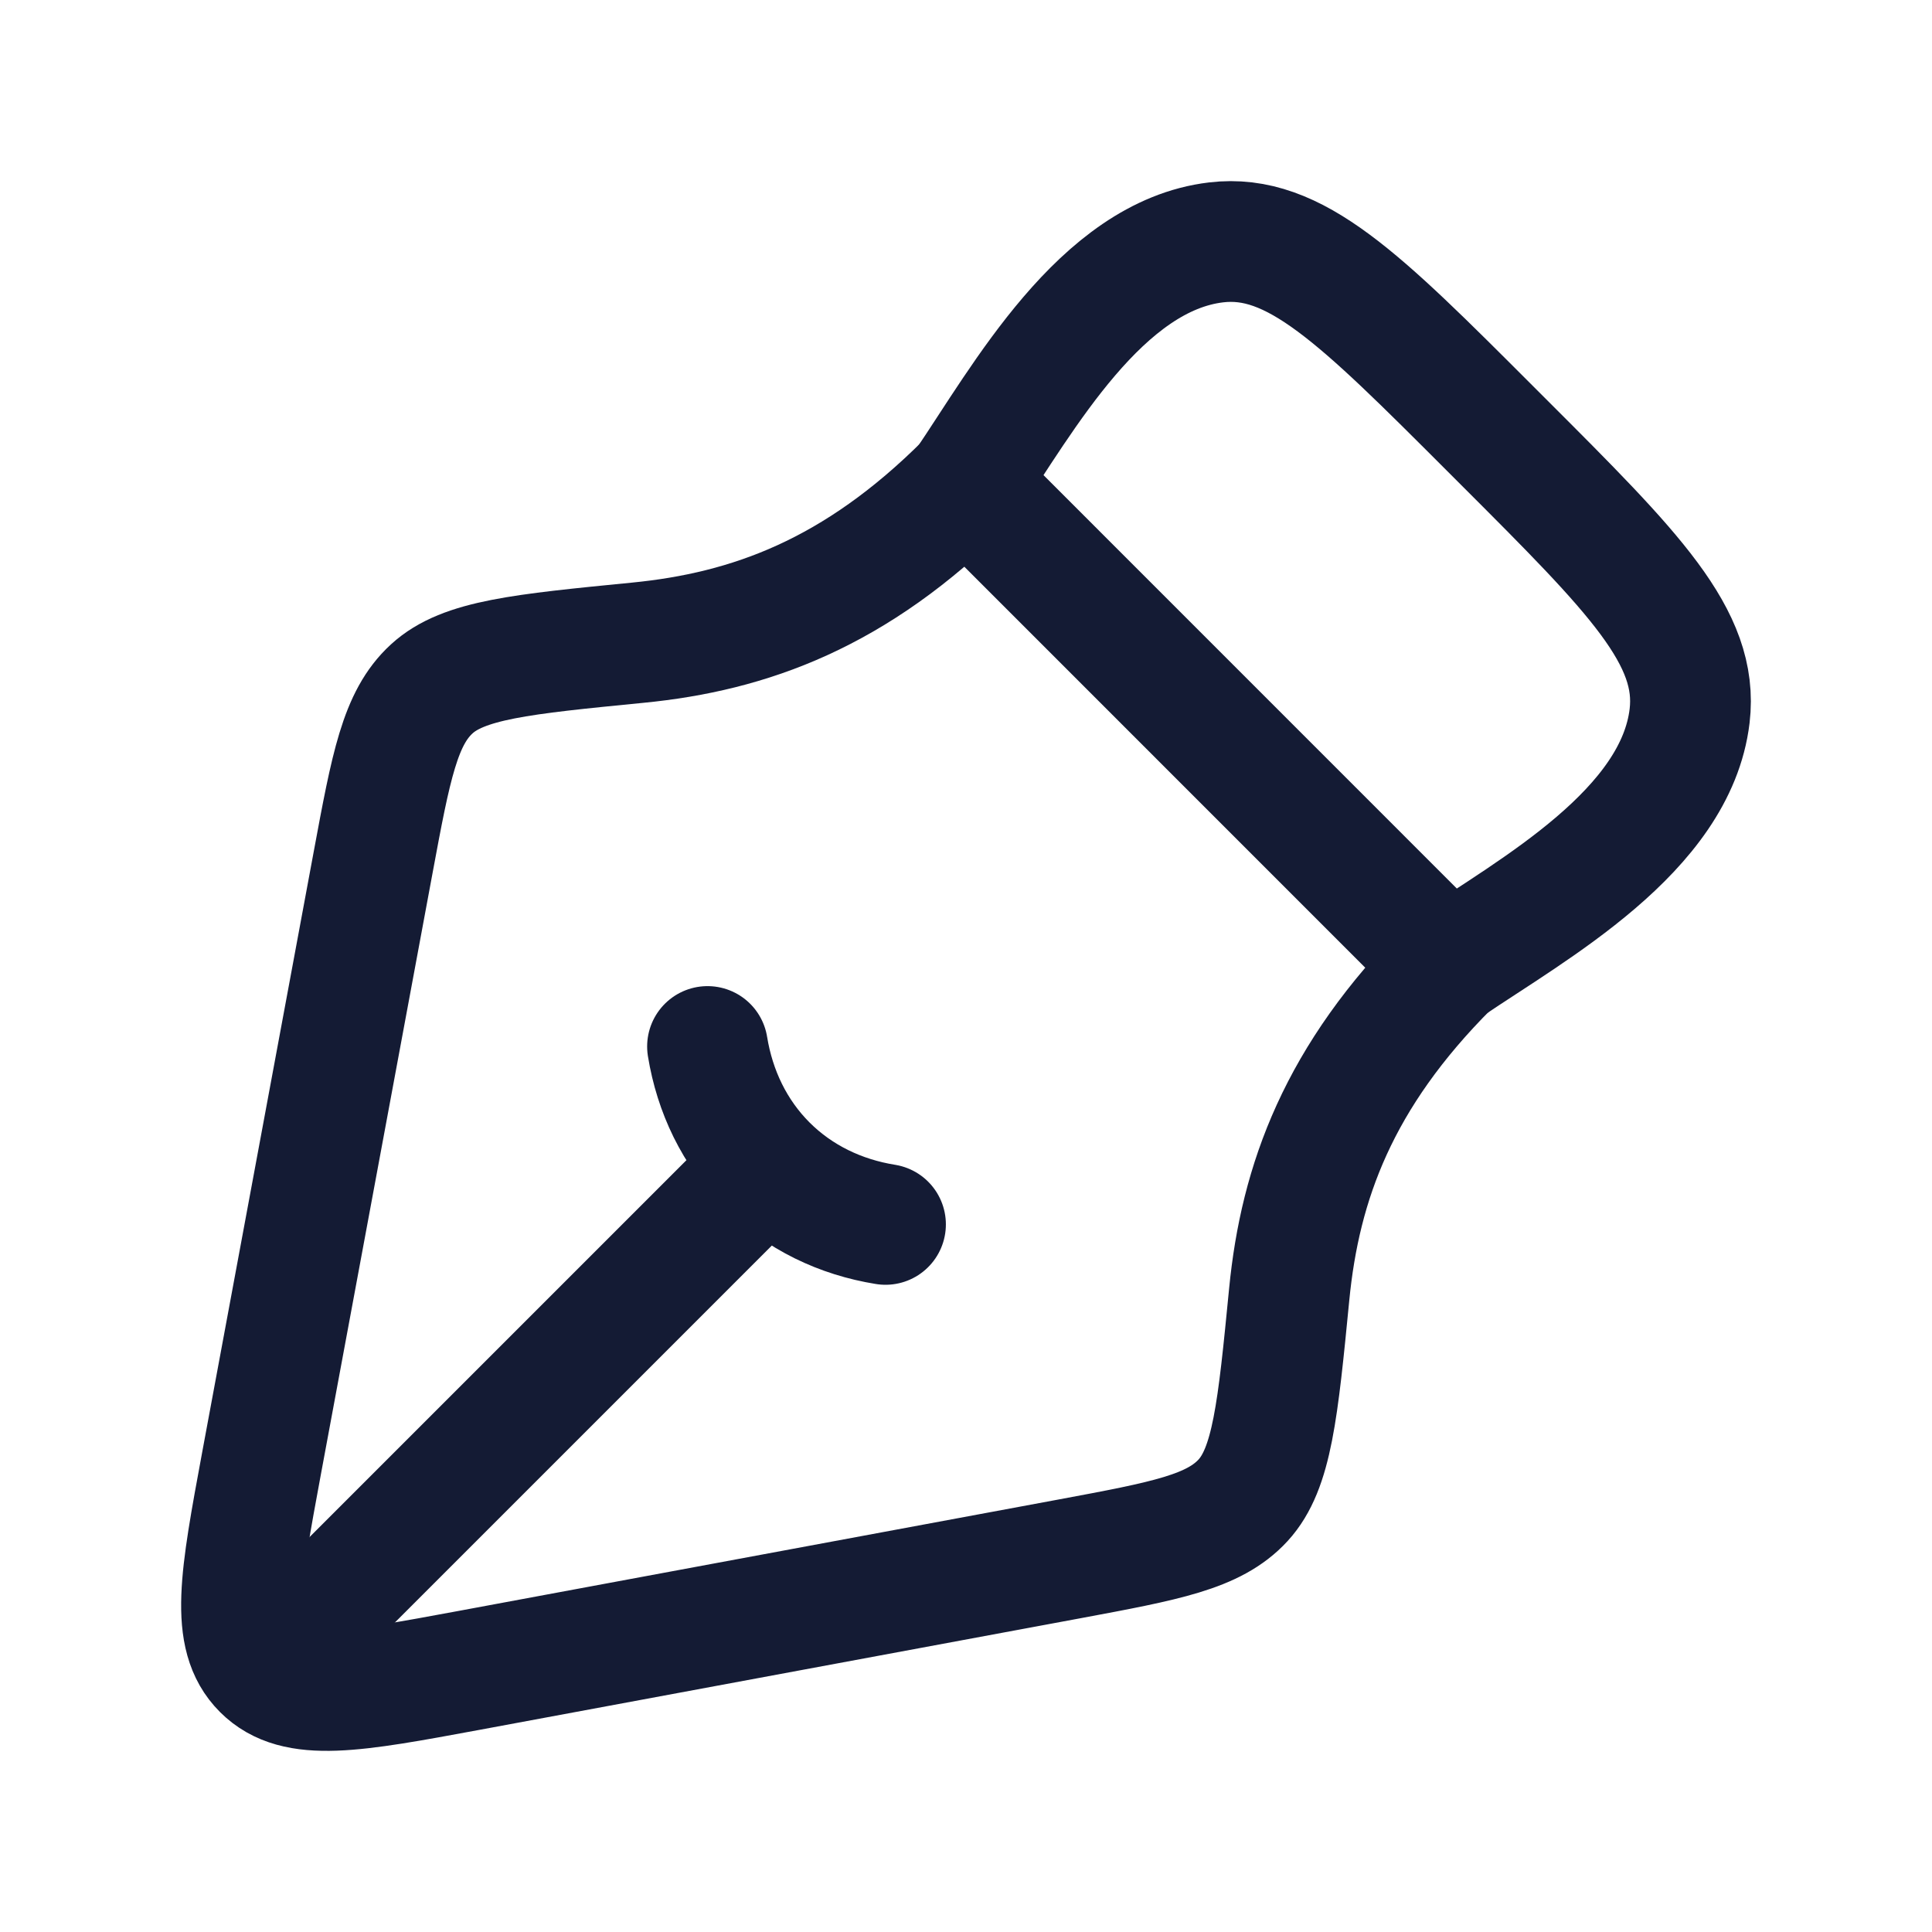
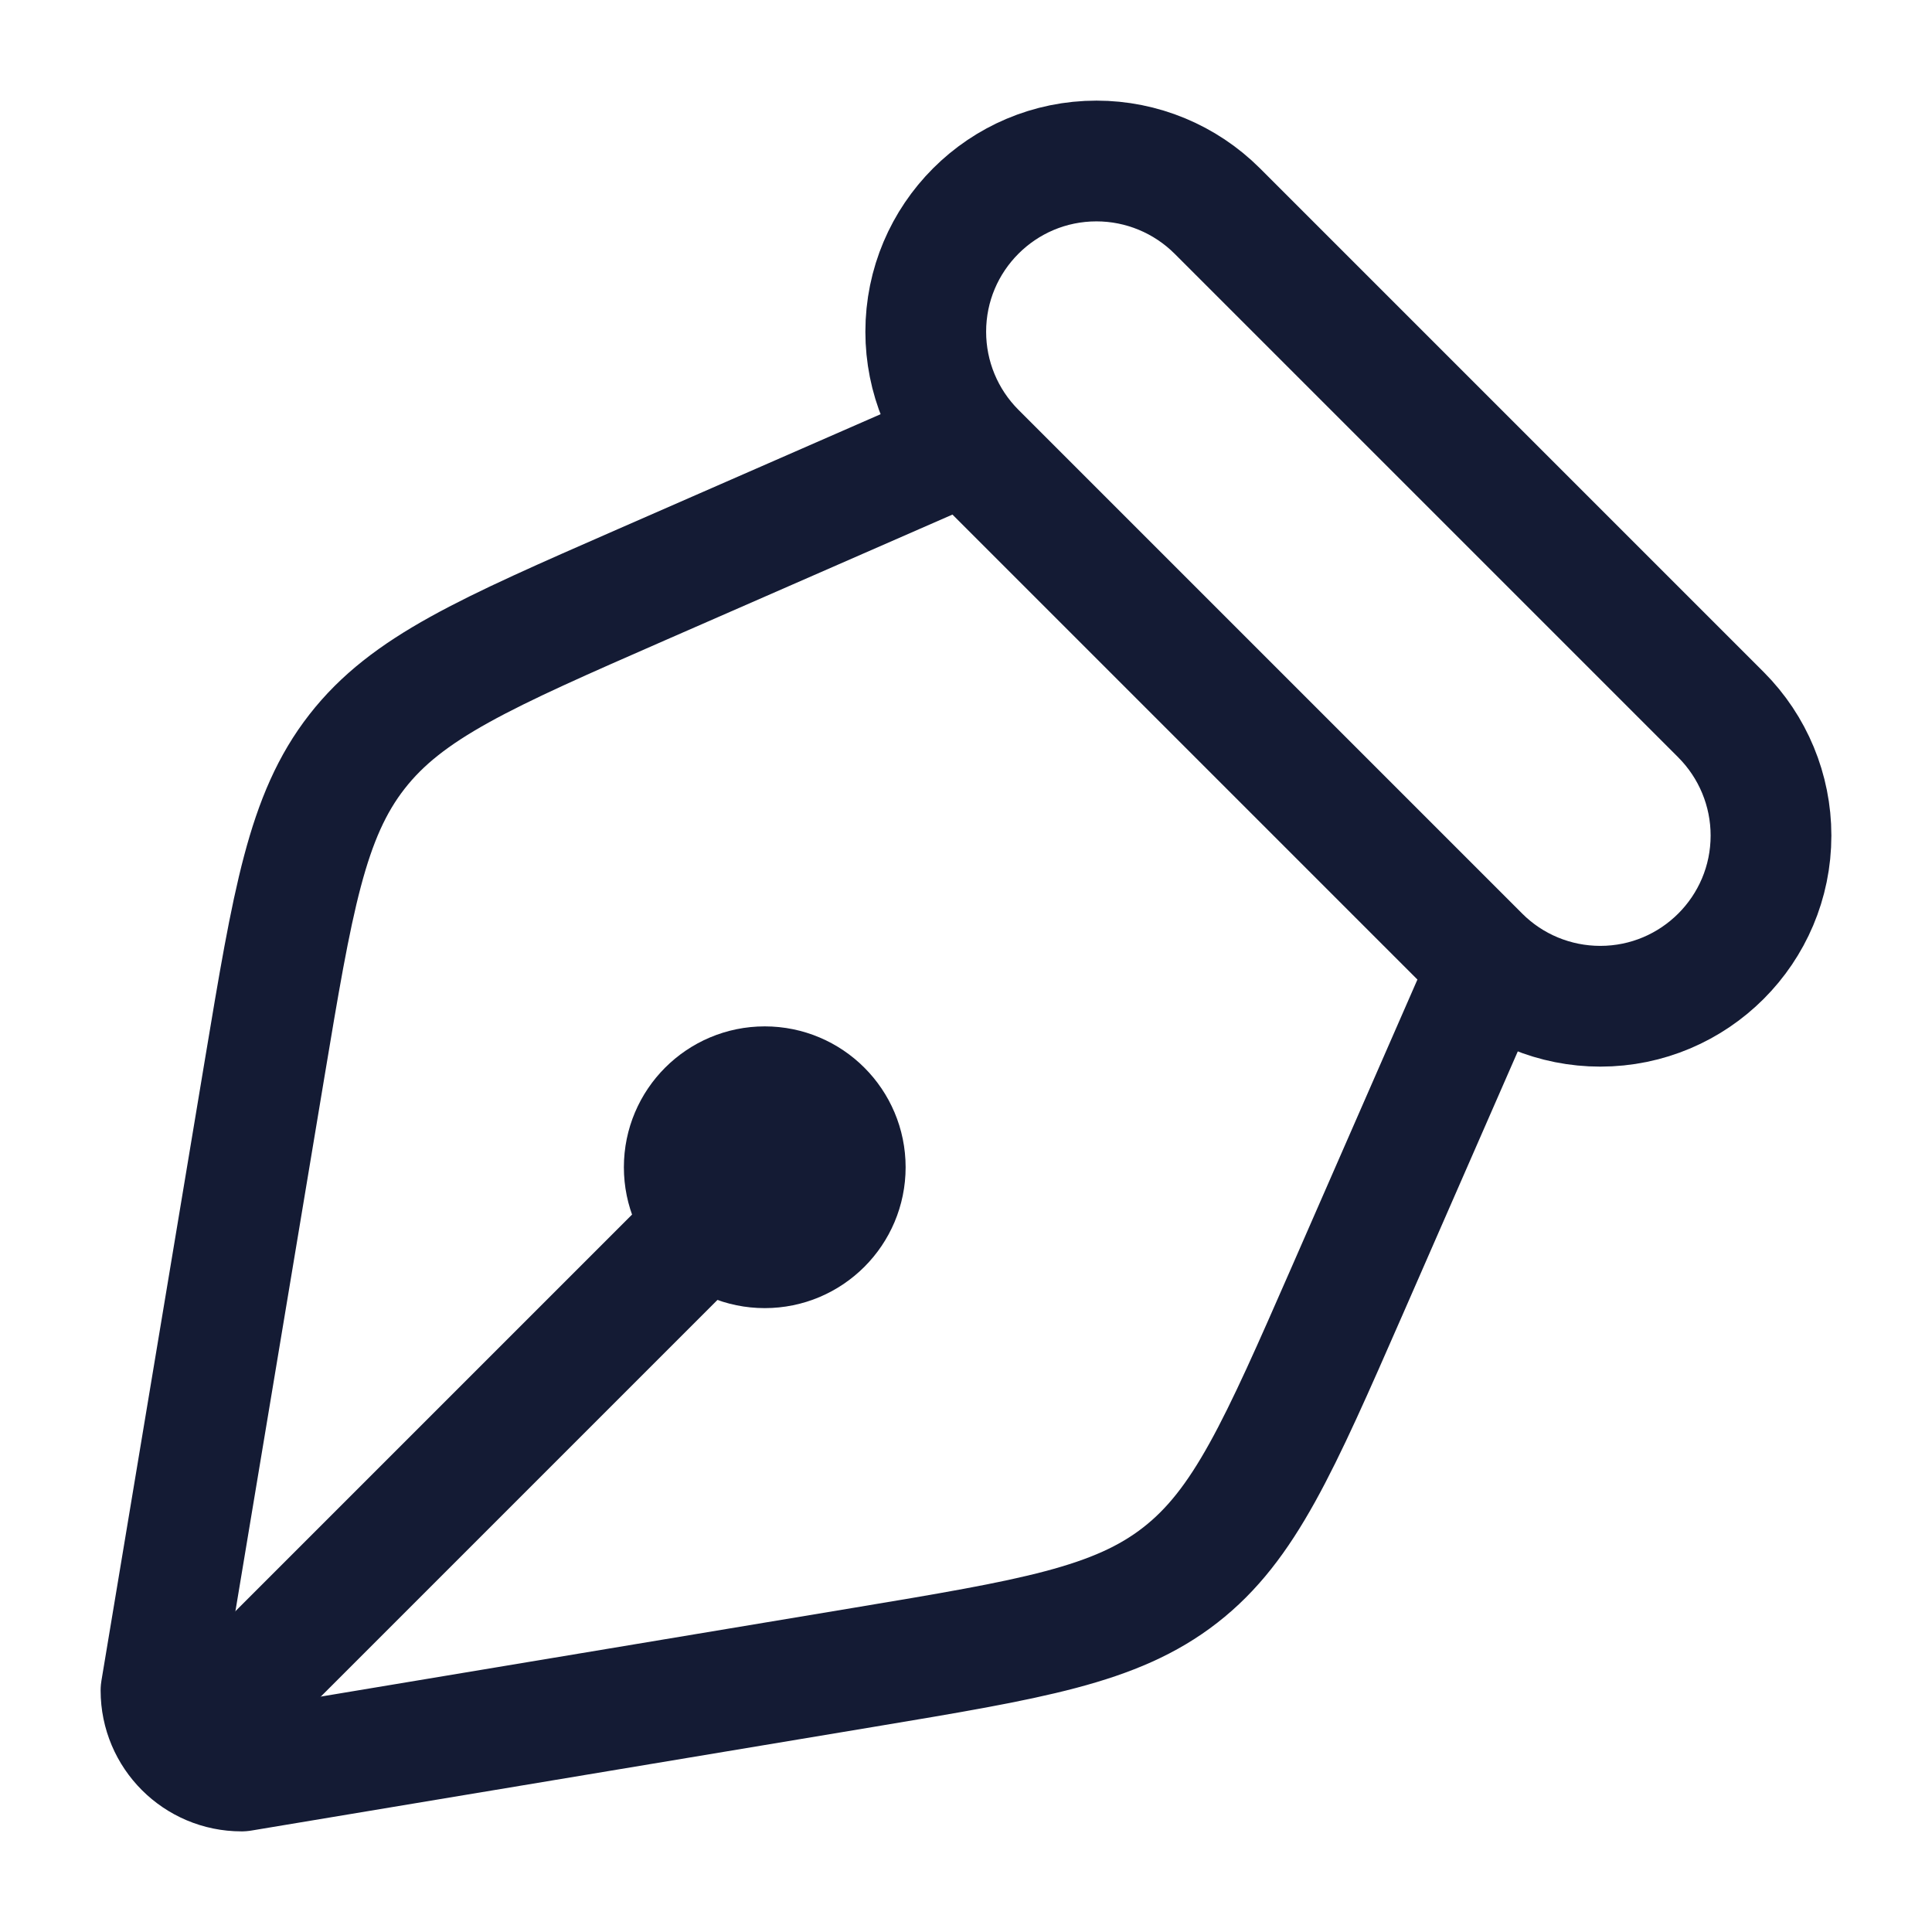
<svg xmlns="http://www.w3.org/2000/svg" width="24" height="24" viewBox="0 0 24 24" fill="none">
-   <path d="M13.285 19.365L5.822 20.751C4.391 21.016 3.675 21.149 3.263 20.737C2.851 20.325 2.984 19.609 3.249 18.177L4.635 10.714C4.857 9.518 4.969 8.919 5.363 8.558C5.757 8.196 6.479 8.126 7.922 7.984C9.312 7.848 10.628 7.372 12 6L18 12.001C16.628 13.372 16.151 14.687 16.015 16.078C15.874 17.521 15.803 18.243 15.442 18.637C15.08 19.031 14.482 19.142 13.285 19.365Z" stroke="#141B34" stroke-width="1.5" stroke-linejoin="round" />
-   <path d="M11 15.21C10.441 15.12 9.929 14.876 9.526 14.474M9.526 14.474C9.124 14.071 8.88 13.559 8.789 13M9.526 14.474L4 20" stroke="#141B34" stroke-width="1.5" stroke-linecap="round" />
-   <path d="M12 6C12.712 4.949 13.677 3.181 15.107 3.011C16.082 2.895 16.891 3.703 18.507 5.32L18.68 5.493C20.297 7.109 21.105 7.918 20.989 8.893C20.819 10.323 19.051 11.288 18 12" stroke="#141B34" stroke-width="1.5" stroke-linejoin="round" />
+   <path d="M9.5 14.5L2.5 21.5" stroke="#141B34" stroke-width="1.5" stroke-linecap="round" stroke-linejoin="round" />
+   <path d="M10.5 14.5C10.5 15.052 10.052 15.5 9.5 15.5C8.948 15.5 8.5 15.052 8.5 14.5C8.5 13.948 8.948 13.5 9.5 13.5C10.052 13.5 10.5 13.948 10.5 14.5Z" stroke="#141B34" stroke-width="1.5" stroke-linecap="round" stroke-linejoin="round" />
+   <path d="M18.5 12L16.738 16.028C15.887 17.971 15.462 18.943 14.662 19.566C13.862 20.19 12.816 20.364 10.724 20.713L3 22C2.448 22 2 21.552 2 21L3.287 13.276C3.636 11.184 3.81 10.138 4.434 9.338C5.057 8.538 6.028 8.113 7.972 7.262L12 5.5" stroke="#141B34" stroke-width="1.5" stroke-linecap="round" stroke-linejoin="round" />
+   <path d="M18.379 11.879L12.121 5.621C11.723 5.223 11.5 4.684 11.5 4.121C11.5 2.95 12.45 2 13.621 2C14.184 2 14.723 2.224 15.121 2.621L21.379 8.879C21.776 9.277 22 9.816 22 10.379C22 11.55 21.05 12.5 19.879 12.5C19.316 12.5 18.776 12.277 18.379 11.879Z" stroke="#141B34" stroke-width="1.5" stroke-linecap="round" stroke-linejoin="round" />
</svg>
